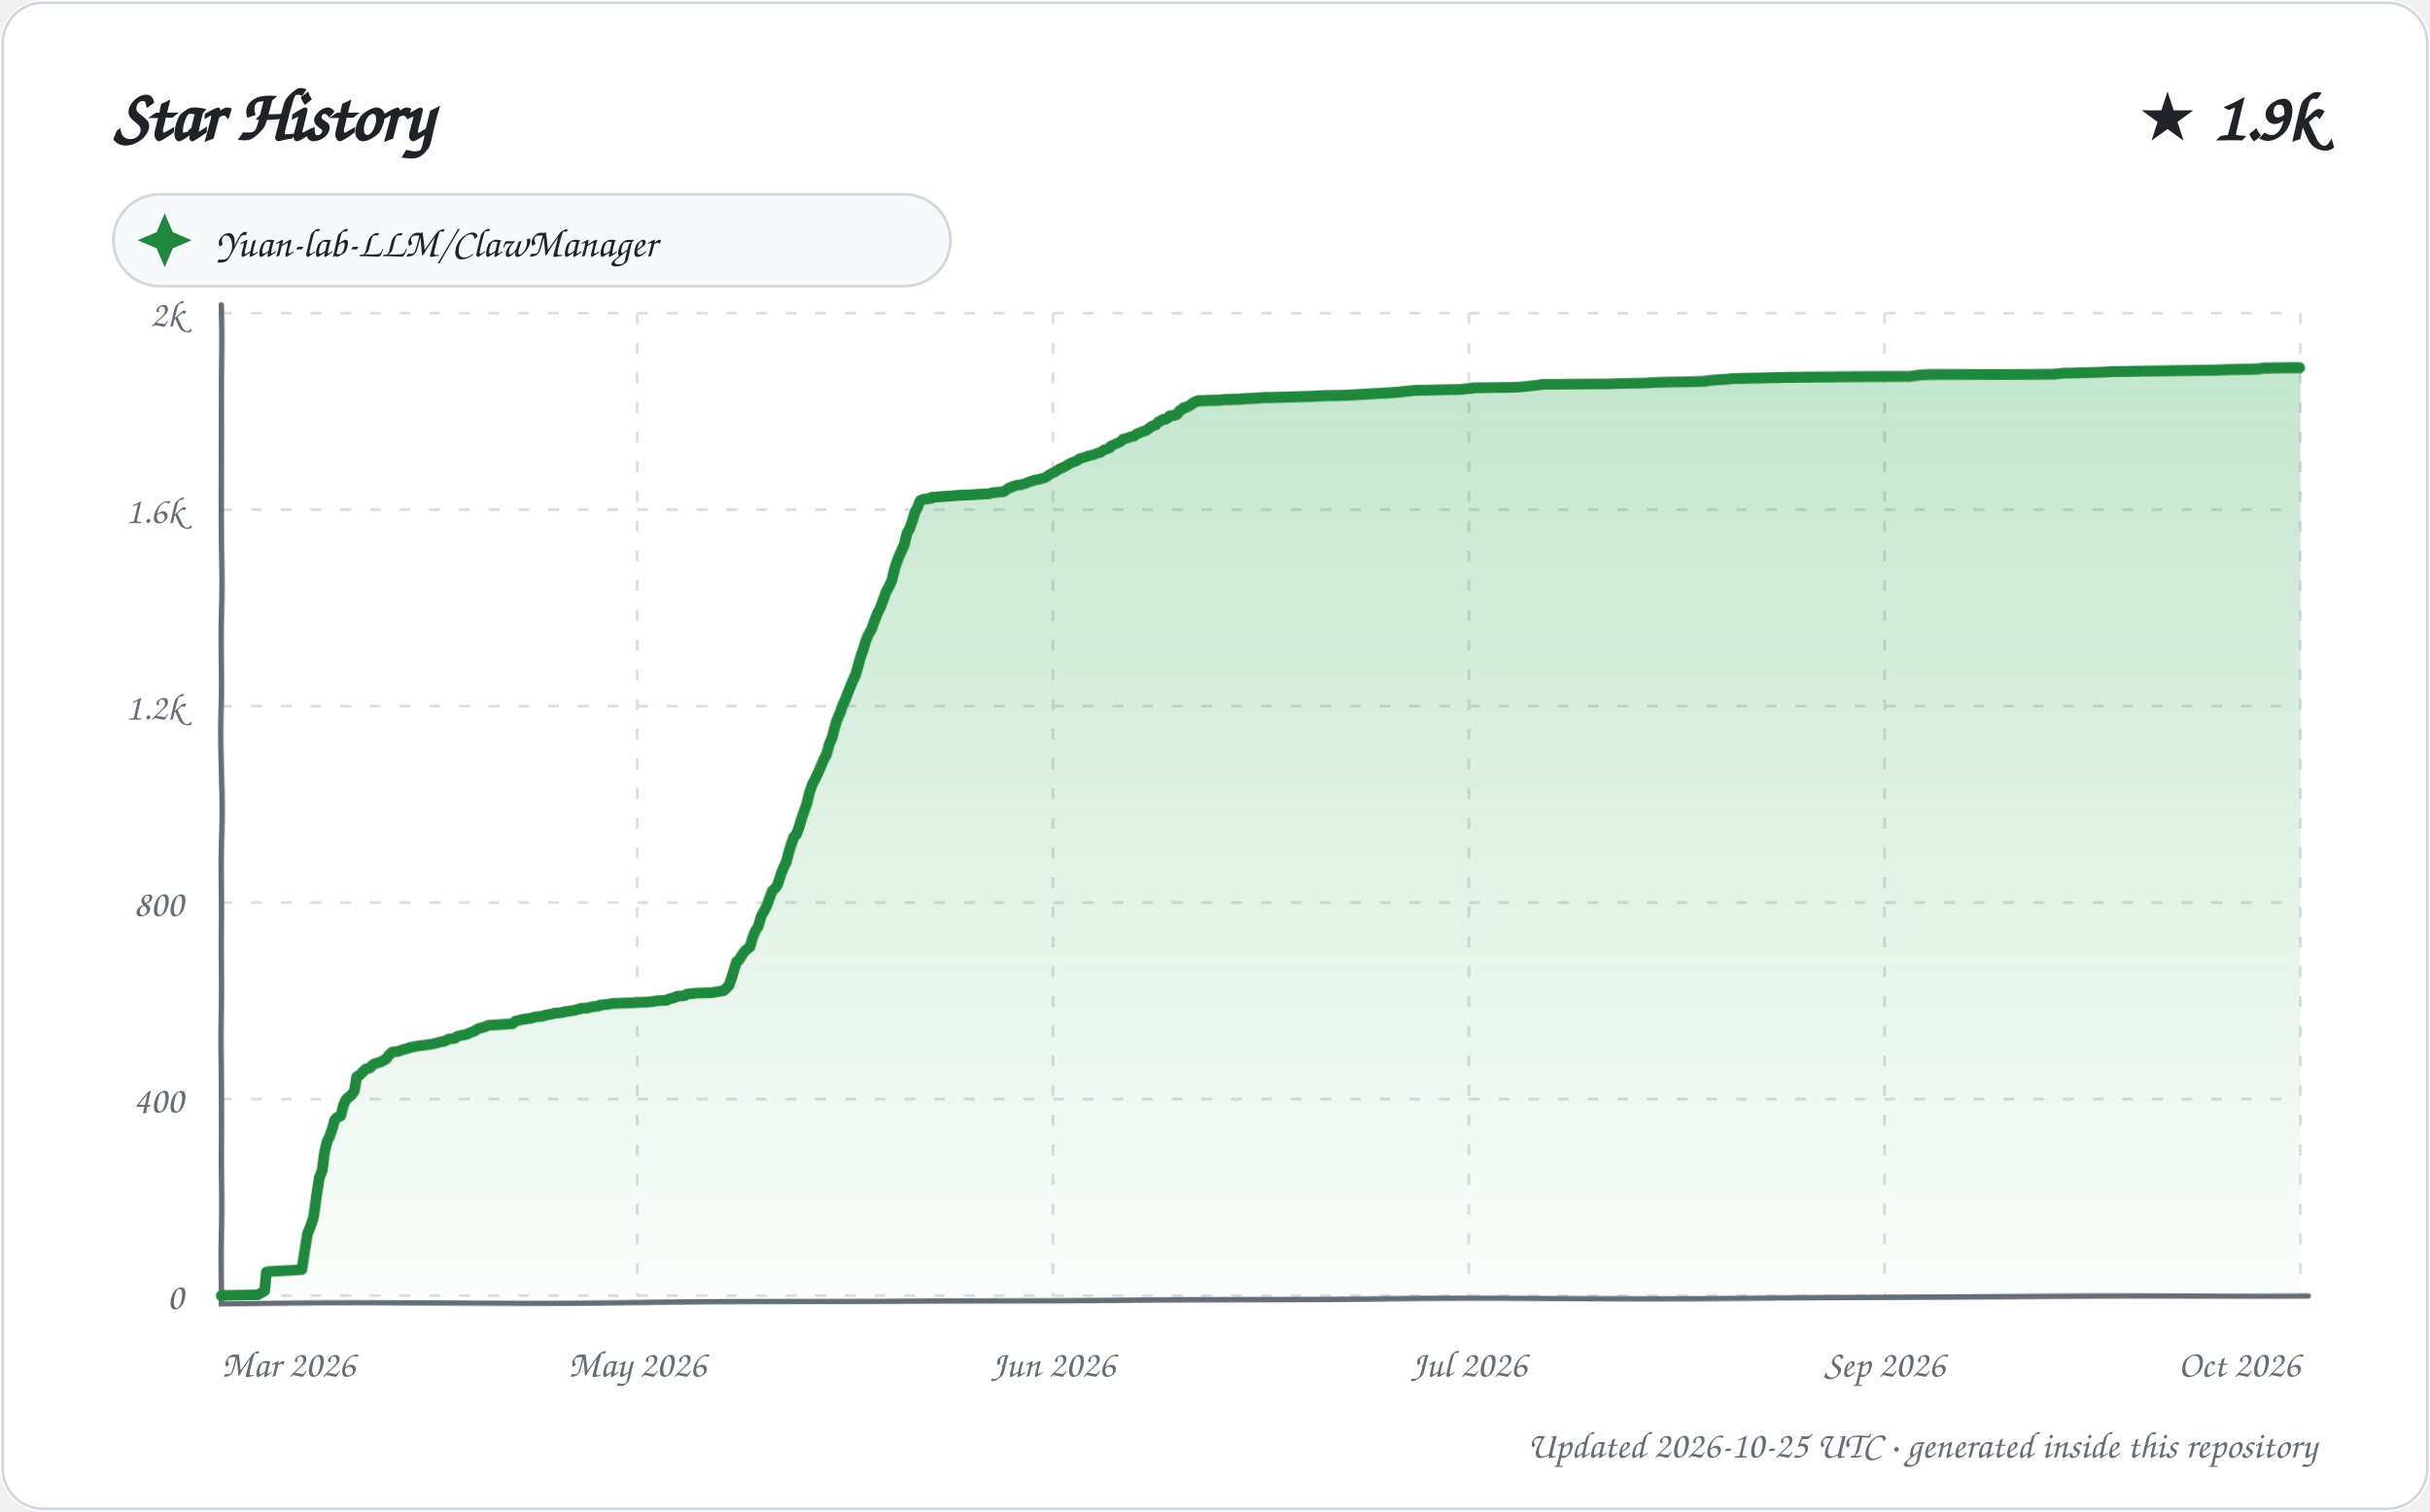
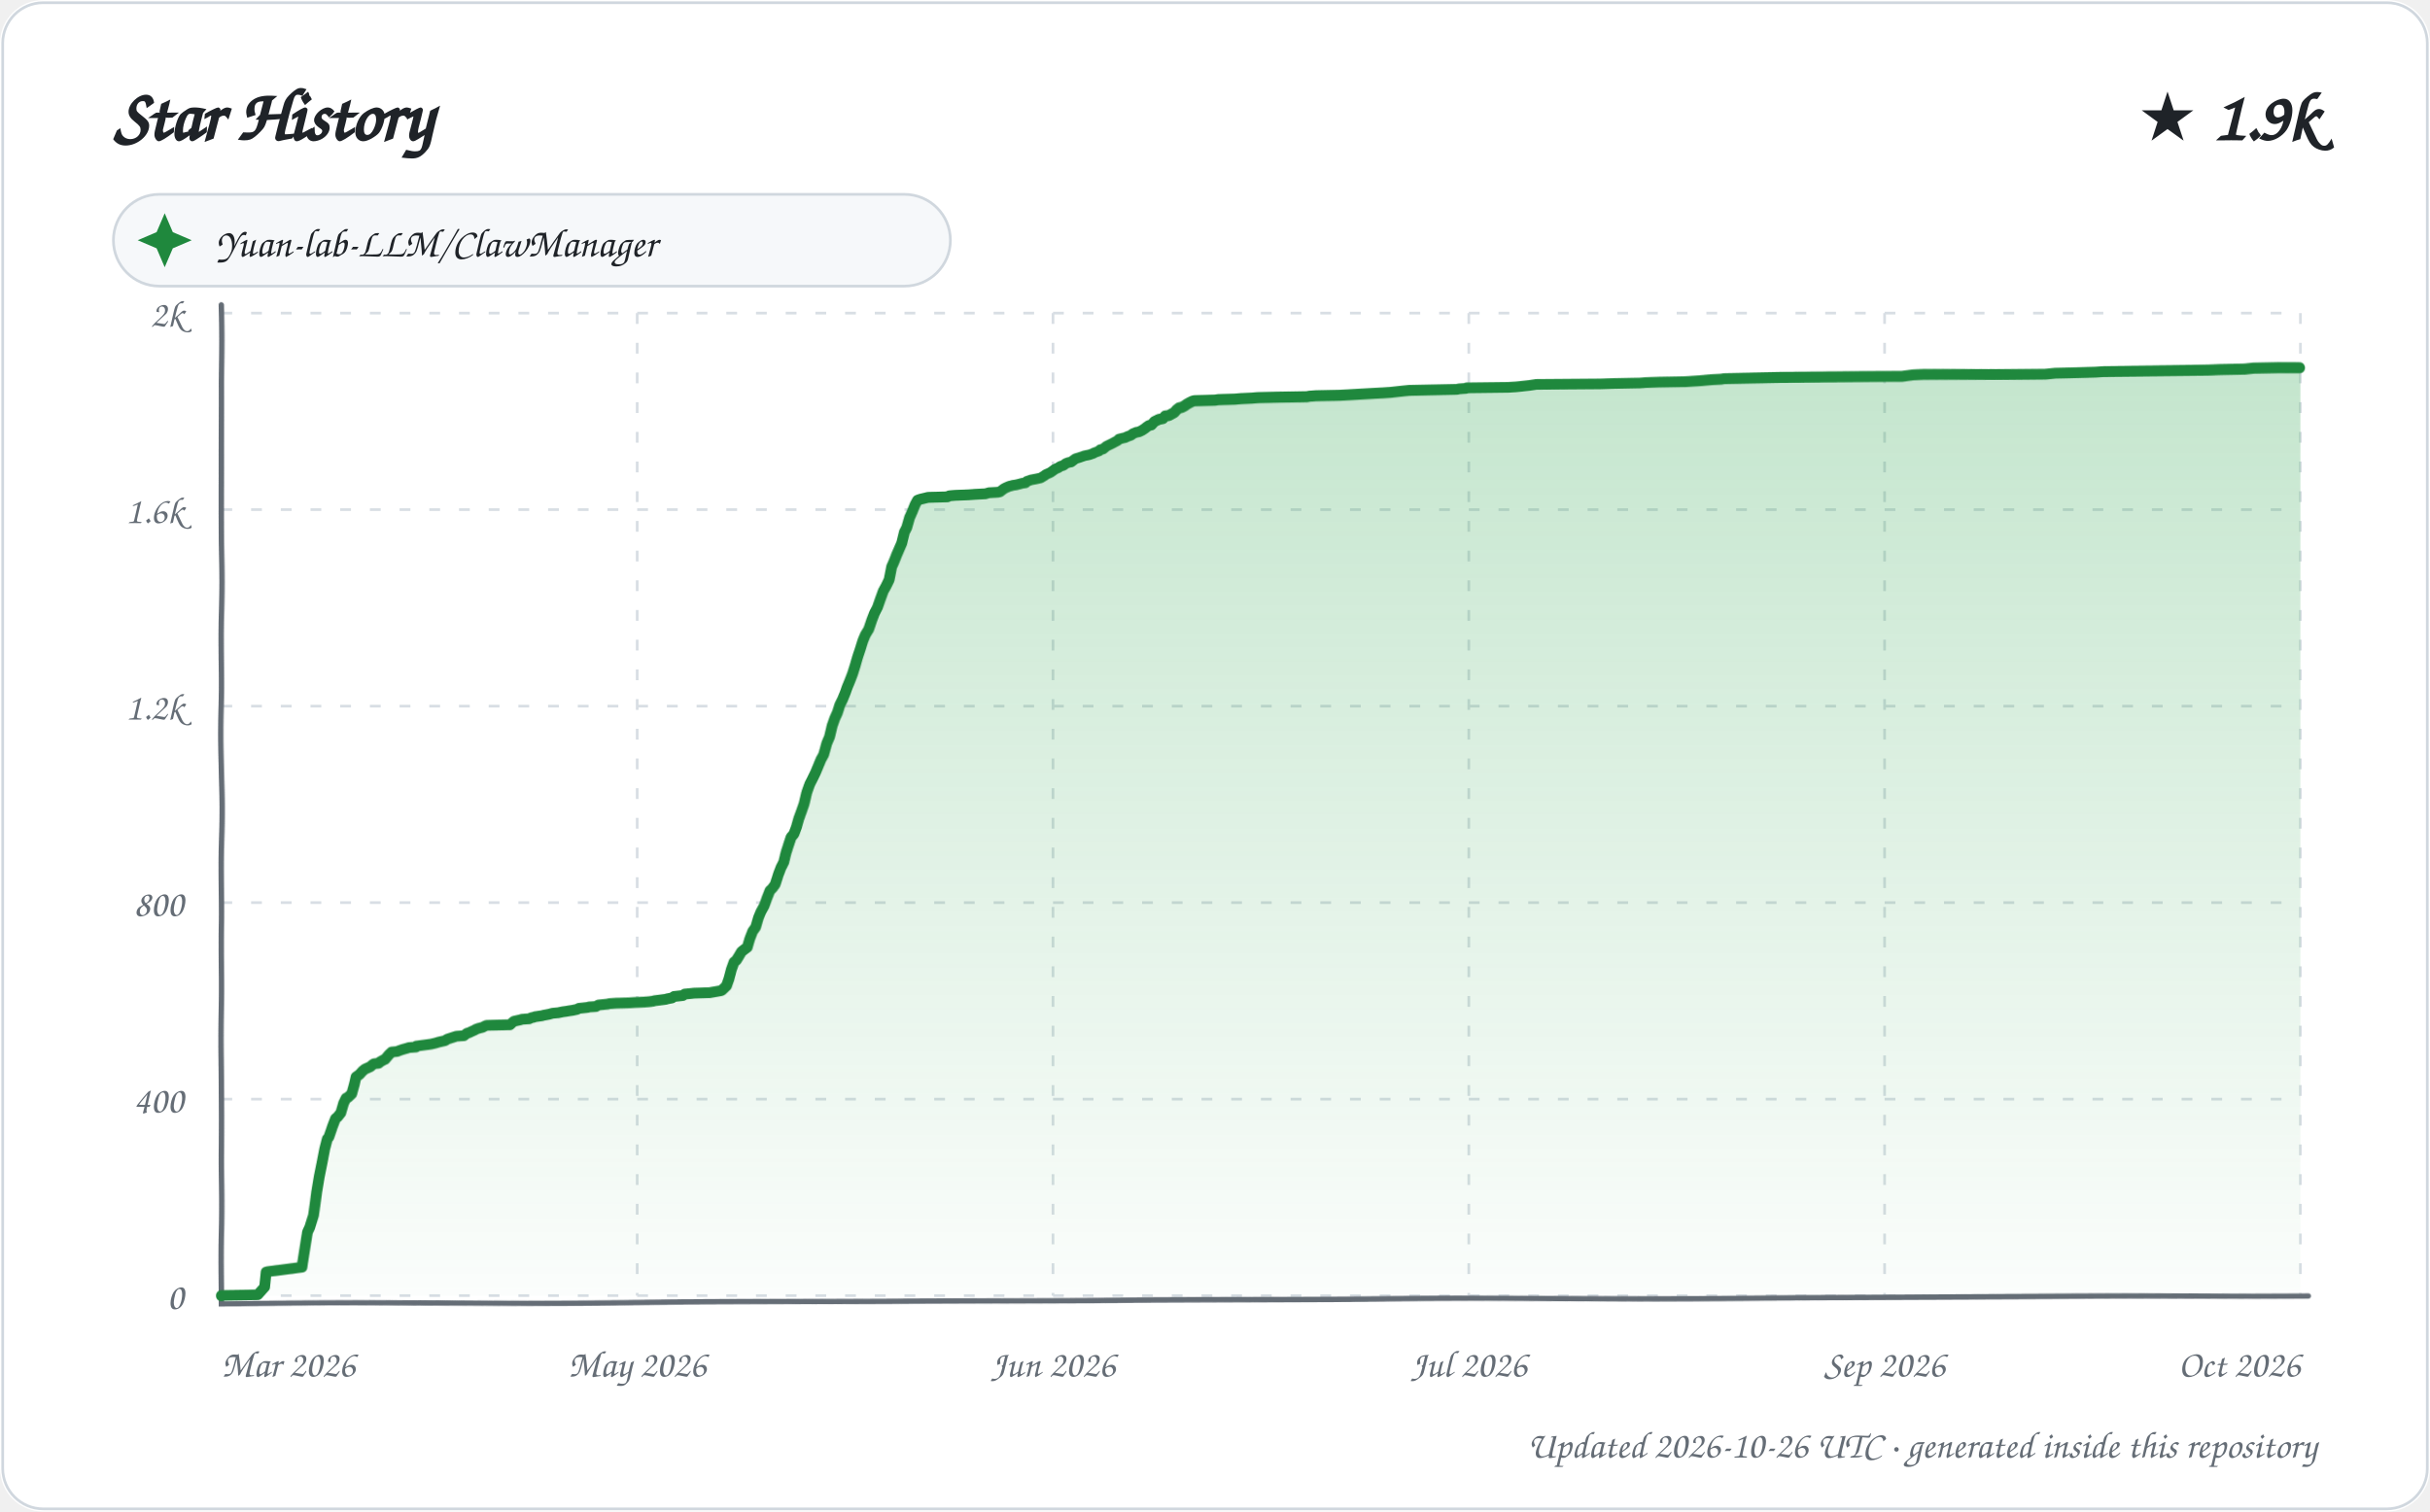
<svg xmlns="http://www.w3.org/2000/svg" width="900" height="560" viewBox="0 0 900 560" role="img" aria-labelledby="title description">
  <defs>
    <linearGradient id="area" x1="0" y1="0" x2="0" y2="1">
      <stop offset="0%" stop-color="#2da44e" stop-opacity="0.28" />
      <stop offset="100%" stop-color="#2da44e" stop-opacity="0.02" />
    </linearGradient>
    <filter id="sketch" x="-3%" y="-3%" width="106%" height="106%">
      <feTurbulence type="fractalNoise" baseFrequency="0.012 0.035" numOctaves="1" seed="23" result="noise" />
      <feDisplacementMap in="SourceGraphic" in2="noise" scale="1.35" xChannelSelector="R" yChannelSelector="G" />
    </filter>
    <style>
      text { font-family: "Comic Sans MS", "Segoe Print", "Bradley Hand", ui-rounded, cursive; fill: #1f2328; }
      .tick { font-size: 14px; fill: #656d76; }
      .empty { font-size: 21px; fill: #656d76; }
    </style>
  </defs>
  <rect width="900" height="560" rx="16" fill="#ffffff" />
  <rect x="1" y="1" width="898" height="558" rx="15" fill="none" stroke="#d0d7de" />
  <text x="42" y="52" font-size="27" font-weight="700">Star History</text>
  <text x="858" y="52" text-anchor="end" font-size="25" font-weight="700">★ 1.9k</text>
  <g transform="translate(42 72)">
    <rect width="310" height="34" rx="17" fill="#f6f8fa" stroke="#d0d7de" />
    <path d="M 19 7 L 22 14 L 29 17 L 22 20 L 19 27 L 16 20 L 9 17 L 16 14 Z" fill="#1f883d" />
    <text x="38" y="23" font-size="15">Yuan-lab-LLM/ClawManager</text>
  </g>
  <g>
    <path d="M 82 480.00 L 852 480.00" stroke="#d8dee4" stroke-width="1" stroke-dasharray="4 7" />
    <text x="68" y="485.00" text-anchor="end" class="tick">0</text>
    <path d="M 82 407.20 L 852 407.20" stroke="#d8dee4" stroke-width="1" stroke-dasharray="4 7" />
    <text x="68" y="412.20" text-anchor="end" class="tick">400</text>
    <path d="M 82 334.40 L 852 334.40" stroke="#d8dee4" stroke-width="1" stroke-dasharray="4 7" />
    <text x="68" y="339.40" text-anchor="end" class="tick">800</text>
    <path d="M 82 261.60 L 852 261.60" stroke="#d8dee4" stroke-width="1" stroke-dasharray="4 7" />
    <text x="68" y="266.60" text-anchor="end" class="tick">1.2k</text>
    <path d="M 82 188.80 L 852 188.80" stroke="#d8dee4" stroke-width="1" stroke-dasharray="4 7" />
    <text x="68" y="193.80" text-anchor="end" class="tick">1.6k</text>
    <path d="M 82 116.00 L 852 116.00" stroke="#d8dee4" stroke-width="1" stroke-dasharray="4 7" />
    <text x="68" y="121.00" text-anchor="end" class="tick">2k</text>
    <path d="M 82.00 116 L 82.00 480" stroke="#d8dee4" stroke-width="1" stroke-dasharray="4 7" />
    <text x="82.00" y="510" text-anchor="start" class="tick">Mar 2026</text>
    <path d="M 236.00 116 L 236.00 480" stroke="#d8dee4" stroke-width="1" stroke-dasharray="4 7" />
    <text x="236.00" y="510" text-anchor="middle" class="tick">May 2026</text>
    <path d="M 390.00 116 L 390.00 480" stroke="#d8dee4" stroke-width="1" stroke-dasharray="4 7" />
    <text x="390.00" y="510" text-anchor="middle" class="tick">Jun 2026</text>
    <path d="M 544.00 116 L 544.00 480" stroke="#d8dee4" stroke-width="1" stroke-dasharray="4 7" />
    <text x="544.00" y="510" text-anchor="middle" class="tick">Jul 2026</text>
    <path d="M 698.00 116 L 698.00 480" stroke="#d8dee4" stroke-width="1" stroke-dasharray="4 7" />
    <text x="698.00" y="510" text-anchor="middle" class="tick">Sep 2026</text>
    <path d="M 852.00 116 L 852.00 480" stroke="#d8dee4" stroke-width="1" stroke-dasharray="4 7" />
    <text x="852.00" y="510" text-anchor="end" class="tick">Oct 2026</text>
    <path d="M 82 113 L 82 483 L 855 480" fill="none" stroke="#656d76" stroke-width="2" stroke-linecap="round" filter="url(#sketch)" />
-     <path d="M 82.00 480.00 L 82.00 479.82 L 95.48 479.64 L 98.00 478.18 L 98.71 471.08 L 99.37 470.90 L 111.95 470.17 L 112.95 463.62 L 113.96 456.89 L 114.85 454.70 L 115.97 451.24 L 116.99 442.69 L 117.95 436.32 L 118.98 433.77 L 119.97 426.49 L 120.95 422.67 L 121.71 421.21 L 122.92 417.76 L 123.76 414.84 L 124.74 413.93 L 125.97 413.39 L 126.99 409.38 L 127.95 407.38 L 128.84 406.65 L 129.99 405.74 L 130.96 404.29 L 131.79 399.19 L 132.98 398.46 L 133.84 397.55 L 134.97 396.46 L 135.13 396.28 L 136.88 395.73 L 137.65 394.82 L 138.59 394.28 L 140.88 393.55 L 141.90 393.00 L 142.70 392.64 L 143.95 391.00 L 144.80 390.27 L 145.26 389.91 L 147.22 389.73 L 148.70 389.18 L 149.22 389.00 L 150.71 388.64 L 151.70 388.27 L 154.45 387.73 L 159.97 387.00 L 161.56 386.63 L 162.76 386.27 L 164.75 385.91 L 165.98 385.18 L 168.59 384.81 L 169.36 384.09 L 172.90 383.36 L 173.99 382.81 L 175.95 382.08 L 176.59 381.54 L 177.64 381.17 L 179.53 380.63 L 180.68 380.08 L 189.77 379.54 L 190.79 378.63 L 193.77 377.90 L 196.62 377.53 L 197.23 377.35 L 198.57 376.99 L 200.99 376.81 L 201.88 376.44 L 203.85 376.08 L 204.74 375.90 L 205.23 375.71 L 207.27 375.53 L 208.69 375.35 L 209.00 375.17 L 210.33 374.99 L 211.43 374.80 L 212.65 374.62 L 214.78 374.08 L 215.01 373.89 L 217.90 373.71 L 218.85 373.35 L 221.76 372.98 L 222.32 372.62 L 225.65 372.26 L 226.46 372.07 L 228.82 371.89 L 233.50 371.71 L 235.98 371.53 L 239.37 371.35 L 241.38 371.16 L 242.66 370.98 L 243.25 370.80 L 246.80 370.62 L 247.89 370.07 L 249.97 369.53 L 250.47 369.16 L 252.08 368.98 L 253.64 368.80 L 254.41 368.25 L 256.24 368.07 L 257.91 367.89 L 263.57 367.71 L 267.73 366.98 L 268.13 366.80 L 269.94 364.98 L 270.81 362.61 L 271.97 358.97 L 272.91 356.24 L 273.72 355.69 L 274.90 353.87 L 275.93 352.42 L 276.82 351.69 L 277.97 350.78 L 278.77 347.87 L 279.82 345.14 L 280.98 343.32 L 281.94 339.68 L 283.00 337.68 L 283.97 335.67 L 284.95 332.58 L 285.81 330.21 L 286.98 329.12 L 287.74 327.85 L 288.98 323.84 L 289.92 321.48 L 290.97 319.29 L 291.83 316.02 L 292.98 312.56 L 293.89 310.19 L 294.97 308.92 L 295.98 306.37 L 296.99 303.10 L 297.86 300.73 L 298.94 297.64 L 299.93 293.27 L 300.98 290.17 L 301.97 288.17 L 303.00 285.99 L 303.98 283.62 L 304.93 281.26 L 305.92 279.44 L 306.93 275.61 L 307.97 273.25 L 309.00 269.24 L 309.92 266.51 L 310.95 264.33 L 312.00 261.42 L 312.96 259.42 L 313.88 257.05 L 314.86 254.68 L 315.97 252.14 L 317.00 250.13 L 317.99 247.04 L 318.99 243.58 L 319.98 240.85 L 320.98 237.39 L 321.86 235.21 L 322.86 233.39 L 323.87 230.30 L 324.99 227.20 L 325.98 225.20 L 326.98 222.11 L 327.94 219.19 L 328.97 217.37 L 329.99 215.01 L 330.99 211.00 L 331.91 208.27 L 332.99 205.73 L 333.96 203.72 L 334.97 201.54 L 335.99 197.35 L 336.84 196.08 L 337.99 192.99 L 338.91 189.89 L 339.87 188.07 L 340.79 185.71 L 341.06 185.34 L 342.02 184.98 L 344.94 184.61 L 345.03 184.25 L 352.88 183.70 L 355.03 183.52 L 360.04 183.34 L 362.61 183.16 L 366.40 182.98 L 367.65 182.61 L 371.80 182.25 L 372.88 181.52 L 373.93 180.79 L 374.86 180.61 L 375.20 180.25 L 376.67 179.88 L 377.91 179.70 L 379.63 179.34 L 380.02 179.15 L 381.74 178.43 L 382.78 178.24 L 383.32 177.88 L 384.93 177.70 L 385.23 177.52 L 386.87 177.15 L 387.55 176.79 L 388.74 175.88 L 390.86 174.79 L 391.92 174.06 L 392.59 173.69 L 393.86 173.15 L 394.83 172.60 L 395.94 171.87 L 396.19 171.69 L 397.16 171.33 L 398.89 170.60 L 399.78 169.87 L 400.55 169.69 L 401.00 169.51 L 402.89 168.96 L 403.07 168.78 L 404.82 168.42 L 405.80 168.05 L 406.53 167.69 L 407.55 167.51 L 408.94 166.41 L 409.92 166.23 L 411.00 165.69 L 411.20 165.14 L 412.31 164.59 L 414.00 163.87 L 414.99 163.32 L 415.87 162.41 L 416.76 162.23 L 417.33 162.05 L 418.89 161.50 L 419.95 161.32 L 420.99 160.41 L 421.79 160.23 L 422.31 159.86 L 423.96 159.32 L 424.48 159.13 L 425.98 158.04 L 426.79 157.50 L 427.99 157.13 L 428.99 156.04 L 429.76 155.68 L 430.64 155.13 L 431.92 154.95 L 432.92 154.22 L 433.15 153.86 L 434.56 153.67 L 435.91 153.31 L 436.87 152.04 L 437.82 151.49 L 438.44 150.94 L 439.38 150.76 L 440.90 150.03 L 441.83 149.31 L 442.91 148.76 L 443.44 148.58 L 444.14 148.40 L 451.90 148.21 L 453.07 148.03 L 459.39 147.85 L 461.47 147.67 L 465.47 147.49 L 467.86 147.30 L 475.64 147.12 L 486.91 146.76 L 489.32 146.58 L 498.00 146.39 L 501.41 146.21 L 504.42 146.03 L 510.74 145.67 L 514.39 145.48 L 517.05 145.30 L 521.99 144.76 L 523.95 144.57 L 532.70 144.39 L 541.69 144.21 L 542.31 144.03 L 544.97 143.85 L 545.16 143.66 L 560.68 143.48 L 563.65 143.30 L 565.39 143.12 L 568.77 142.75 L 570.27 142.57 L 571.14 142.39 L 595.10 142.21 L 600.37 142.03 L 609.75 141.84 L 611.92 141.66 L 616.79 141.48 L 626.68 141.30 L 631.71 141.12 L 632.32 140.93 L 634.35 140.75 L 636.38 140.57 L 639.98 140.39 L 641.10 140.21 L 651.50 140.02 L 661.86 139.84 L 707.54 139.66 L 711.60 139.11 L 715.42 138.93 L 741.83 138.75 L 760.71 138.57 L 764.42 138.20 L 772.44 138.02 L 779.34 137.84 L 782.21 137.66 L 801.80 137.48 L 821.30 137.29 L 825.82 137.11 L 834.89 136.93 L 837.49 136.75 L 838.26 136.57 L 847.67 136.38 L 852.00 136.38 L 852.00 480.00 L 82.00 480.00 Z" fill="url(#area)" />
-     <path d="M 82.00 480.00 L 82.00 479.82 L 95.48 479.64 L 98.00 478.18 L 98.71 471.08 L 99.37 470.90 L 111.95 470.17 L 112.95 463.62 L 113.96 456.89 L 114.85 454.70 L 115.97 451.24 L 116.99 442.69 L 117.95 436.32 L 118.98 433.77 L 119.97 426.49 L 120.95 422.67 L 121.71 421.21 L 122.92 417.76 L 123.76 414.84 L 124.74 413.93 L 125.97 413.39 L 126.99 409.38 L 127.95 407.38 L 128.84 406.65 L 129.99 405.74 L 130.96 404.29 L 131.79 399.19 L 132.98 398.46 L 133.84 397.55 L 134.97 396.46 L 135.13 396.28 L 136.88 395.73 L 137.65 394.82 L 138.59 394.28 L 140.88 393.55 L 141.90 393.00 L 142.70 392.64 L 143.95 391.00 L 144.80 390.27 L 145.26 389.91 L 147.22 389.73 L 148.70 389.18 L 149.22 389.00 L 150.71 388.64 L 151.70 388.27 L 154.45 387.73 L 159.97 387.00 L 161.56 386.63 L 162.76 386.27 L 164.75 385.91 L 165.98 385.18 L 168.59 384.81 L 169.36 384.09 L 172.90 383.36 L 173.99 382.81 L 175.95 382.08 L 176.59 381.54 L 177.64 381.17 L 179.53 380.63 L 180.68 380.08 L 189.77 379.54 L 190.79 378.63 L 193.77 377.90 L 196.62 377.53 L 197.23 377.35 L 198.57 376.99 L 200.99 376.81 L 201.88 376.44 L 203.85 376.08 L 204.74 375.90 L 205.23 375.71 L 207.27 375.53 L 208.69 375.35 L 209.00 375.17 L 210.33 374.99 L 211.43 374.80 L 212.65 374.62 L 214.78 374.08 L 215.01 373.89 L 217.90 373.71 L 218.85 373.35 L 221.76 372.98 L 222.32 372.62 L 225.65 372.26 L 226.46 372.07 L 228.82 371.89 L 233.50 371.71 L 235.98 371.53 L 239.37 371.35 L 241.38 371.16 L 242.66 370.98 L 243.25 370.80 L 246.80 370.62 L 247.89 370.07 L 249.97 369.53 L 250.47 369.16 L 252.08 368.98 L 253.64 368.80 L 254.41 368.25 L 256.24 368.07 L 257.91 367.89 L 263.57 367.71 L 267.73 366.98 L 268.13 366.80 L 269.94 364.98 L 270.81 362.61 L 271.97 358.97 L 272.91 356.24 L 273.72 355.69 L 274.90 353.87 L 275.93 352.42 L 276.82 351.69 L 277.97 350.78 L 278.77 347.87 L 279.82 345.14 L 280.98 343.32 L 281.94 339.68 L 283.00 337.68 L 283.97 335.67 L 284.95 332.58 L 285.81 330.21 L 286.98 329.12 L 287.74 327.85 L 288.98 323.84 L 289.92 321.48 L 290.97 319.29 L 291.83 316.02 L 292.98 312.56 L 293.89 310.19 L 294.97 308.92 L 295.98 306.37 L 296.99 303.10 L 297.86 300.73 L 298.94 297.64 L 299.93 293.27 L 300.98 290.17 L 301.97 288.17 L 303.00 285.99 L 303.98 283.62 L 304.93 281.26 L 305.92 279.44 L 306.93 275.61 L 307.97 273.25 L 309.00 269.24 L 309.92 266.51 L 310.95 264.33 L 312.00 261.42 L 312.96 259.42 L 313.88 257.05 L 314.86 254.68 L 315.97 252.14 L 317.00 250.13 L 317.99 247.04 L 318.99 243.58 L 319.98 240.85 L 320.98 237.39 L 321.86 235.21 L 322.86 233.39 L 323.87 230.30 L 324.99 227.20 L 325.98 225.20 L 326.98 222.11 L 327.94 219.19 L 328.97 217.37 L 329.99 215.01 L 330.99 211.00 L 331.91 208.27 L 332.99 205.73 L 333.96 203.72 L 334.97 201.54 L 335.99 197.35 L 336.84 196.08 L 337.99 192.99 L 338.91 189.89 L 339.87 188.07 L 340.79 185.71 L 341.06 185.34 L 342.02 184.98 L 344.94 184.61 L 345.03 184.25 L 352.88 183.70 L 355.03 183.52 L 360.04 183.34 L 362.61 183.16 L 366.40 182.98 L 367.65 182.61 L 371.80 182.25 L 372.88 181.52 L 373.93 180.79 L 374.86 180.61 L 375.20 180.25 L 376.67 179.88 L 377.91 179.70 L 379.63 179.34 L 380.02 179.15 L 381.74 178.43 L 382.78 178.24 L 383.32 177.88 L 384.93 177.70 L 385.23 177.52 L 386.87 177.15 L 387.55 176.79 L 388.74 175.88 L 390.86 174.79 L 391.92 174.06 L 392.59 173.69 L 393.86 173.15 L 394.83 172.60 L 395.94 171.87 L 396.19 171.69 L 397.16 171.33 L 398.89 170.60 L 399.78 169.87 L 400.55 169.69 L 401.00 169.51 L 402.89 168.96 L 403.07 168.78 L 404.82 168.42 L 405.80 168.05 L 406.53 167.69 L 407.55 167.51 L 408.94 166.41 L 409.92 166.23 L 411.00 165.69 L 411.20 165.14 L 412.31 164.59 L 414.00 163.87 L 414.99 163.32 L 415.87 162.41 L 416.76 162.23 L 417.33 162.05 L 418.89 161.50 L 419.95 161.32 L 420.99 160.41 L 421.79 160.23 L 422.31 159.86 L 423.96 159.32 L 424.48 159.13 L 425.98 158.04 L 426.79 157.50 L 427.99 157.13 L 428.99 156.04 L 429.76 155.68 L 430.64 155.13 L 431.92 154.95 L 432.92 154.22 L 433.15 153.86 L 434.56 153.67 L 435.91 153.31 L 436.87 152.04 L 437.82 151.49 L 438.44 150.94 L 439.38 150.76 L 440.90 150.03 L 441.83 149.31 L 442.91 148.76 L 443.44 148.58 L 444.14 148.40 L 451.90 148.21 L 453.07 148.03 L 459.39 147.85 L 461.47 147.67 L 465.47 147.49 L 467.86 147.30 L 475.64 147.12 L 486.91 146.76 L 489.32 146.58 L 498.00 146.39 L 501.41 146.21 L 504.42 146.03 L 510.74 145.67 L 514.39 145.48 L 517.05 145.30 L 521.99 144.76 L 523.95 144.57 L 532.70 144.39 L 541.69 144.21 L 542.31 144.03 L 544.97 143.85 L 545.16 143.66 L 560.68 143.48 L 563.65 143.30 L 565.39 143.12 L 568.77 142.75 L 570.27 142.57 L 571.14 142.39 L 595.10 142.21 L 600.37 142.03 L 609.75 141.84 L 611.92 141.66 L 616.79 141.48 L 626.68 141.30 L 631.71 141.12 L 632.32 140.93 L 634.35 140.75 L 636.38 140.57 L 639.98 140.39 L 641.10 140.21 L 651.50 140.02 L 661.86 139.84 L 707.54 139.66 L 711.60 139.11 L 715.42 138.93 L 741.83 138.75 L 760.71 138.57 L 764.42 138.20 L 772.44 138.02 L 779.34 137.84 L 782.21 137.66 L 801.80 137.48 L 821.30 137.29 L 825.82 137.11 L 834.89 136.93 L 837.49 136.75 L 838.26 136.57 L 847.67 136.38 L 852.00 136.38" fill="none" stroke="#1f883d" stroke-width="4" stroke-linecap="round" stroke-linejoin="round" filter="url(#sketch)" />
+     <path d="M 82.00 480.00 L 82.00 479.82 L 95.42 479.64 L 98.00 476.72 L 98.63 471.08 L 99.29 470.90 L 111.99 469.26 L 112.98 462.89 L 113.93 456.34 L 114.70 454.70 L 115.99 450.33 L 116.99 441.78 L 117.90 436.14 L 119.00 430.68 L 119.99 425.58 L 120.94 421.94 L 121.53 421.21 L 122.93 417.21 L 123.99 414.48 L 124.84 413.75 L 125.99 412.30 L 127.00 408.84 L 127.89 407.02 L 128.63 406.65 L 129.99 405.38 L 130.94 401.92 L 131.56 399.19 L 132.83 398.28 L 133.99 397.01 L 134.88 396.28 L 136.93 395.37 L 137.75 394.64 L 138.33 394.28 L 139.97 394.10 L 140.61 393.55 L 141.93 392.82 L 142.42 392.64 L 143.98 390.82 L 144.97 389.91 L 146.93 389.73 L 147.87 389.36 L 148.91 389.00 L 150.88 388.45 L 151.38 388.27 L 153.97 388.09 L 154.12 387.73 L 159.62 387.00 L 161.19 386.63 L 162.39 386.27 L 164.81 385.72 L 165.60 385.18 L 168.96 384.09 L 171.74 383.90 L 172.90 382.99 L 173.57 382.81 L 175.96 381.72 L 176.16 381.54 L 177.20 381.17 L 178.66 380.81 L 179.71 380.26 L 180.22 380.08 L 188.86 379.90 L 189.83 378.99 L 190.29 378.63 L 192.78 378.08 L 193.26 377.90 L 196.00 377.72 L 196.71 377.35 L 197.68 377.17 L 198.04 376.99 L 200.70 376.62 L 201.33 376.44 L 203.29 376.08 L 204.66 375.71 L 206.69 375.53 L 208.42 375.17 L 209.74 374.99 L 210.83 374.80 L 212.05 374.62 L 213.74 374.26 L 214.40 373.89 L 217.65 373.53 L 218.22 373.35 L 220.75 373.17 L 221.68 372.62 L 225.00 372.26 L 225.80 372.07 L 228.14 371.89 L 232.81 371.71 L 235.27 371.53 L 238.65 371.35 L 240.65 371.16 L 241.92 370.98 L 242.51 370.80 L 246.56 370.25 L 247.13 370.07 L 248.88 369.71 L 249.69 369.16 L 251.30 368.98 L 252.86 368.80 L 253.62 368.25 L 255.44 368.07 L 257.10 367.89 L 262.73 367.71 L 266.88 366.98 L 267.28 366.80 L 268.99 365.16 L 269.94 362.61 L 270.91 359.15 L 271.94 356.42 L 272.84 355.69 L 273.87 354.06 L 274.75 352.60 L 275.93 351.69 L 276.94 350.96 L 277.86 347.87 L 278.91 345.14 L 279.98 343.68 L 280.93 340.22 L 281.78 338.04 L 282.93 335.86 L 283.95 332.76 L 284.88 330.21 L 285.78 329.30 L 286.80 327.85 L 287.98 324.03 L 288.96 321.48 L 289.99 319.48 L 290.87 316.02 L 292.00 312.74 L 292.92 310.19 L 294.00 308.92 L 295.00 306.37 L 295.92 303.28 L 296.87 300.73 L 297.95 297.64 L 298.93 293.27 L 299.98 290.17 L 300.96 288.17 L 301.99 285.99 L 302.96 283.62 L 303.90 281.26 L 304.90 279.44 L 305.98 275.43 L 306.99 273.07 L 307.97 269.06 L 308.98 266.33 L 310.00 264.15 L 310.98 261.24 L 312.00 259.23 L 312.99 256.87 L 313.79 254.68 L 314.90 252.14 L 315.96 249.59 L 316.96 246.68 L 317.91 243.58 L 318.95 240.49 L 319.89 237.39 L 320.76 235.21 L 321.92 233.21 L 322.97 229.75 L 323.88 227.20 L 324.94 225.02 L 325.97 221.74 L 326.88 219.01 L 327.95 217.01 L 328.99 214.83 L 329.96 210.09 L 330.90 208.09 L 331.97 205.54 L 332.99 203.36 L 333.97 201.18 L 334.99 197.17 L 335.92 195.35 L 336.98 191.71 L 337.96 189.53 L 338.99 186.98 L 339.87 185.34 L 340.83 184.98 L 343.83 184.25 L 350.99 184.07 L 351.64 183.70 L 353.78 183.52 L 358.77 183.34 L 361.32 183.16 L 365.09 182.98 L 366.34 182.61 L 369.70 182.43 L 370.47 182.25 L 371.90 181.16 L 372.59 180.79 L 373.85 180.25 L 375.32 179.88 L 376.56 179.70 L 378.65 179.15 L 379.89 178.97 L 380.37 178.43 L 381.94 177.88 L 383.84 177.52 L 385.47 177.15 L 386.95 176.24 L 387.34 175.88 L 388.97 175.15 L 389.76 174.60 L 390.70 173.88 L 391.90 173.33 L 392.72 172.78 L 393.83 172.42 L 394.75 171.69 L 395.72 171.33 L 396.67 171.15 L 397.58 170.42 L 398.32 169.87 L 399.54 169.51 L 401.59 168.78 L 403.34 168.42 L 404.87 167.87 L 405.04 167.69 L 406.97 166.96 L 407.44 166.41 L 408.42 166.23 L 409.69 165.14 L 410.79 164.59 L 411.87 164.05 L 412.52 163.68 L 413.84 162.96 L 414.34 162.41 L 415.79 162.05 L 416.66 161.86 L 417.34 161.50 L 418.83 160.95 L 419.44 160.41 L 420.75 159.86 L 421.77 159.68 L 422.91 159.13 L 424.00 158.41 L 424.67 157.86 L 425.52 157.31 L 426.41 157.13 L 427.56 155.86 L 428.76 155.31 L 429.05 155.13 L 430.74 154.77 L 431.55 153.86 L 432.95 153.67 L 434.99 152.58 L 435.81 151.67 L 436.80 150.94 L 437.74 150.76 L 438.83 150.22 L 439.61 149.67 L 440.63 149.12 L 441.78 148.58 L 442.48 148.40 L 450.21 148.21 L 451.37 148.03 L 457.66 147.85 L 459.73 147.67 L 463.72 147.49 L 466.10 147.30 L 473.84 147.12 L 484.20 146.94 L 485.06 146.76 L 487.46 146.58 L 496.09 146.39 L 499.48 146.21 L 502.48 146.03 L 508.77 145.67 L 512.41 145.48 L 515.06 145.30 L 519.97 144.76 L 521.92 144.57 L 530.63 144.39 L 539.58 144.21 L 540.20 144.03 L 542.85 143.85 L 543.04 143.66 L 558.49 143.48 L 561.44 143.30 L 563.17 143.12 L 566.53 142.75 L 568.89 142.39 L 592.75 142.21 L 597.99 142.03 L 607.33 141.84 L 609.50 141.66 L 614.34 141.48 L 624.19 141.30 L 629.80 140.93 L 631.82 140.75 L 633.84 140.57 L 637.42 140.39 L 638.54 140.21 L 648.89 140.02 L 659.20 139.84 L 704.67 139.66 L 708.71 139.11 L 712.52 138.93 L 738.81 138.75 L 757.60 138.57 L 761.29 138.20 L 769.28 138.02 L 776.14 137.84 L 779.00 137.66 L 798.51 137.48 L 817.92 137.29 L 822.41 137.11 L 831.44 136.93 L 834.80 136.57 L 844.16 136.38 L 852.00 136.38 L 852.00 480.00 L 82.00 480.00 Z" fill="url(#area)" />
+     <path d="M 82.00 480.00 L 82.00 479.82 L 95.42 479.64 L 98.00 476.72 L 98.63 471.08 L 99.29 470.90 L 111.99 469.26 L 112.98 462.89 L 113.93 456.34 L 114.70 454.70 L 115.99 450.33 L 116.99 441.78 L 117.90 436.14 L 119.00 430.68 L 119.99 425.58 L 120.94 421.94 L 121.53 421.21 L 122.93 417.21 L 123.99 414.48 L 124.84 413.75 L 125.99 412.30 L 127.00 408.84 L 127.89 407.02 L 128.63 406.65 L 129.99 405.38 L 130.94 401.92 L 131.56 399.19 L 132.83 398.28 L 133.99 397.01 L 134.88 396.28 L 136.93 395.37 L 137.75 394.64 L 138.33 394.28 L 139.97 394.10 L 140.61 393.55 L 141.93 392.82 L 142.42 392.64 L 143.98 390.82 L 144.97 389.91 L 146.93 389.73 L 147.87 389.36 L 148.91 389.00 L 150.88 388.45 L 151.38 388.27 L 153.97 388.09 L 154.12 387.73 L 159.62 387.00 L 161.19 386.63 L 162.39 386.27 L 164.81 385.72 L 165.60 385.18 L 168.96 384.09 L 171.74 383.90 L 172.90 382.99 L 173.57 382.81 L 175.96 381.72 L 176.16 381.54 L 177.20 381.17 L 178.66 380.81 L 179.71 380.26 L 180.22 380.08 L 188.86 379.90 L 189.83 378.99 L 190.29 378.63 L 192.78 378.08 L 193.26 377.90 L 196.00 377.72 L 196.71 377.35 L 197.68 377.17 L 198.04 376.99 L 200.70 376.62 L 201.33 376.44 L 203.29 376.08 L 204.66 375.71 L 206.69 375.53 L 208.42 375.17 L 209.74 374.99 L 210.83 374.80 L 212.05 374.62 L 213.74 374.26 L 214.40 373.89 L 217.65 373.53 L 218.22 373.35 L 220.75 373.17 L 221.68 372.62 L 225.00 372.26 L 225.80 372.07 L 228.14 371.89 L 232.81 371.71 L 235.27 371.53 L 238.65 371.35 L 240.65 371.16 L 241.92 370.98 L 242.51 370.80 L 246.56 370.25 L 247.13 370.07 L 248.88 369.71 L 249.69 369.16 L 251.30 368.98 L 252.86 368.80 L 253.62 368.25 L 255.44 368.07 L 257.10 367.89 L 262.73 367.71 L 266.88 366.98 L 267.28 366.80 L 268.99 365.16 L 269.94 362.61 L 270.91 359.15 L 271.94 356.42 L 272.84 355.69 L 273.87 354.06 L 274.75 352.60 L 275.93 351.69 L 276.94 350.96 L 277.86 347.87 L 278.91 345.14 L 279.98 343.68 L 280.93 340.22 L 281.78 338.04 L 282.93 335.86 L 283.95 332.76 L 284.88 330.21 L 285.78 329.30 L 286.80 327.85 L 287.98 324.03 L 288.96 321.48 L 289.99 319.48 L 290.87 316.02 L 292.00 312.74 L 292.92 310.19 L 294.00 308.92 L 295.00 306.37 L 295.92 303.28 L 296.87 300.73 L 297.95 297.64 L 298.93 293.27 L 299.98 290.17 L 300.96 288.17 L 301.99 285.99 L 302.96 283.62 L 303.90 281.26 L 304.90 279.44 L 305.98 275.43 L 306.99 273.07 L 307.97 269.06 L 308.98 266.33 L 310.00 264.15 L 310.98 261.24 L 312.00 259.23 L 312.99 256.87 L 313.79 254.68 L 314.90 252.14 L 315.96 249.59 L 316.96 246.68 L 317.91 243.58 L 318.95 240.49 L 319.89 237.39 L 320.76 235.21 L 321.92 233.21 L 322.97 229.75 L 323.88 227.20 L 324.94 225.02 L 325.97 221.74 L 326.88 219.01 L 327.95 217.01 L 328.99 214.83 L 329.96 210.09 L 330.90 208.09 L 331.97 205.54 L 332.99 203.36 L 333.97 201.18 L 334.99 197.17 L 335.92 195.35 L 336.98 191.71 L 337.96 189.53 L 338.99 186.98 L 339.87 185.34 L 340.83 184.98 L 343.83 184.25 L 350.99 184.07 L 351.64 183.70 L 353.78 183.52 L 358.77 183.34 L 361.32 183.16 L 365.09 182.98 L 366.34 182.61 L 369.70 182.43 L 370.47 182.25 L 371.90 181.16 L 372.59 180.79 L 373.85 180.25 L 375.32 179.88 L 376.56 179.70 L 378.65 179.15 L 379.89 178.97 L 380.37 178.43 L 381.94 177.88 L 383.84 177.52 L 385.47 177.15 L 386.95 176.24 L 387.34 175.88 L 388.97 175.15 L 389.76 174.60 L 390.70 173.88 L 391.90 173.33 L 392.72 172.78 L 393.83 172.42 L 394.75 171.69 L 395.72 171.33 L 396.67 171.15 L 397.58 170.42 L 398.32 169.87 L 399.54 169.51 L 401.59 168.78 L 403.34 168.42 L 404.87 167.87 L 405.04 167.69 L 406.97 166.96 L 407.44 166.41 L 408.42 166.23 L 409.69 165.14 L 410.79 164.59 L 411.87 164.05 L 412.52 163.68 L 413.84 162.96 L 414.34 162.41 L 415.79 162.05 L 416.66 161.86 L 417.34 161.50 L 418.83 160.95 L 419.44 160.41 L 420.75 159.86 L 421.77 159.68 L 422.91 159.13 L 424.00 158.41 L 424.67 157.86 L 425.52 157.31 L 426.41 157.13 L 427.56 155.86 L 428.76 155.31 L 429.05 155.13 L 430.74 154.77 L 431.55 153.86 L 432.95 153.67 L 434.99 152.58 L 435.81 151.67 L 436.80 150.94 L 437.74 150.76 L 438.83 150.22 L 439.61 149.67 L 440.63 149.12 L 441.78 148.58 L 442.48 148.40 L 450.21 148.21 L 451.37 148.03 L 457.66 147.85 L 459.73 147.67 L 463.72 147.49 L 466.10 147.30 L 473.84 147.12 L 484.20 146.94 L 485.06 146.76 L 487.46 146.58 L 496.09 146.39 L 499.48 146.21 L 502.48 146.03 L 508.77 145.67 L 512.41 145.48 L 515.06 145.30 L 519.97 144.76 L 521.92 144.57 L 530.63 144.39 L 539.58 144.21 L 540.20 144.03 L 542.85 143.85 L 543.04 143.66 L 558.49 143.48 L 561.44 143.30 L 563.17 143.12 L 566.53 142.75 L 568.89 142.39 L 592.75 142.21 L 597.99 142.03 L 607.33 141.84 L 609.50 141.66 L 614.34 141.48 L 624.19 141.30 L 629.80 140.93 L 631.82 140.75 L 633.84 140.57 L 637.42 140.39 L 638.54 140.21 L 648.89 140.02 L 659.20 139.84 L 704.67 139.66 L 708.71 139.11 L 712.52 138.93 L 738.81 138.75 L 757.60 138.57 L 761.29 138.20 L 769.28 138.02 L 776.14 137.84 L 779.00 137.66 L 798.51 137.48 L 817.92 137.29 L 822.41 137.11 L 831.44 136.93 L 834.80 136.57 L 844.16 136.38 L 852.00 136.38" fill="none" stroke="#1f883d" stroke-width="4" stroke-linecap="round" stroke-linejoin="round" filter="url(#sketch)" />
  </g>
-   <text x="858" y="540" text-anchor="end" class="tick">Updated 2026-10-25 UTC · generated inside this repository</text>
+   <text x="858" y="540" text-anchor="end" class="tick">Updated 2026-10-26 UTC · generated inside this repository</text>
</svg>
